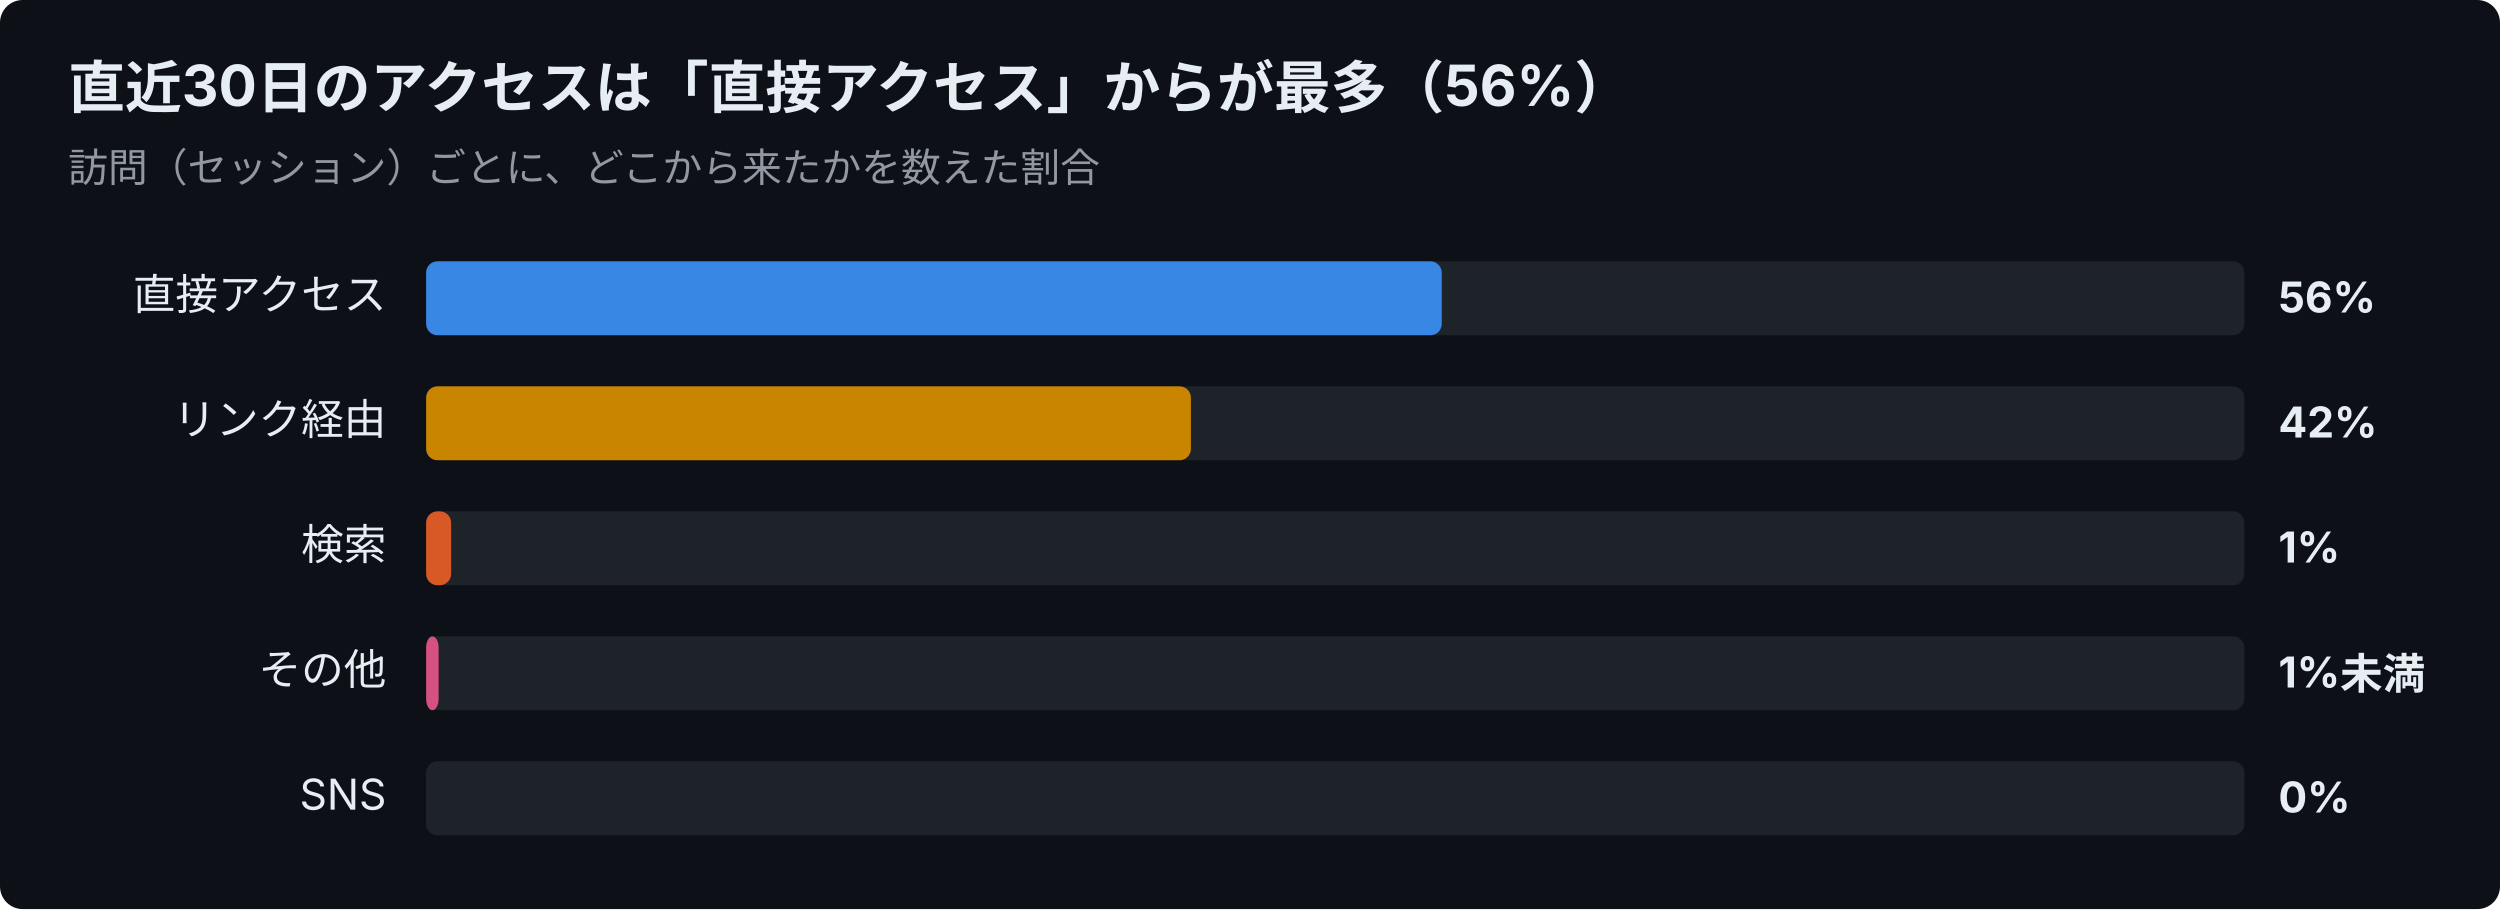
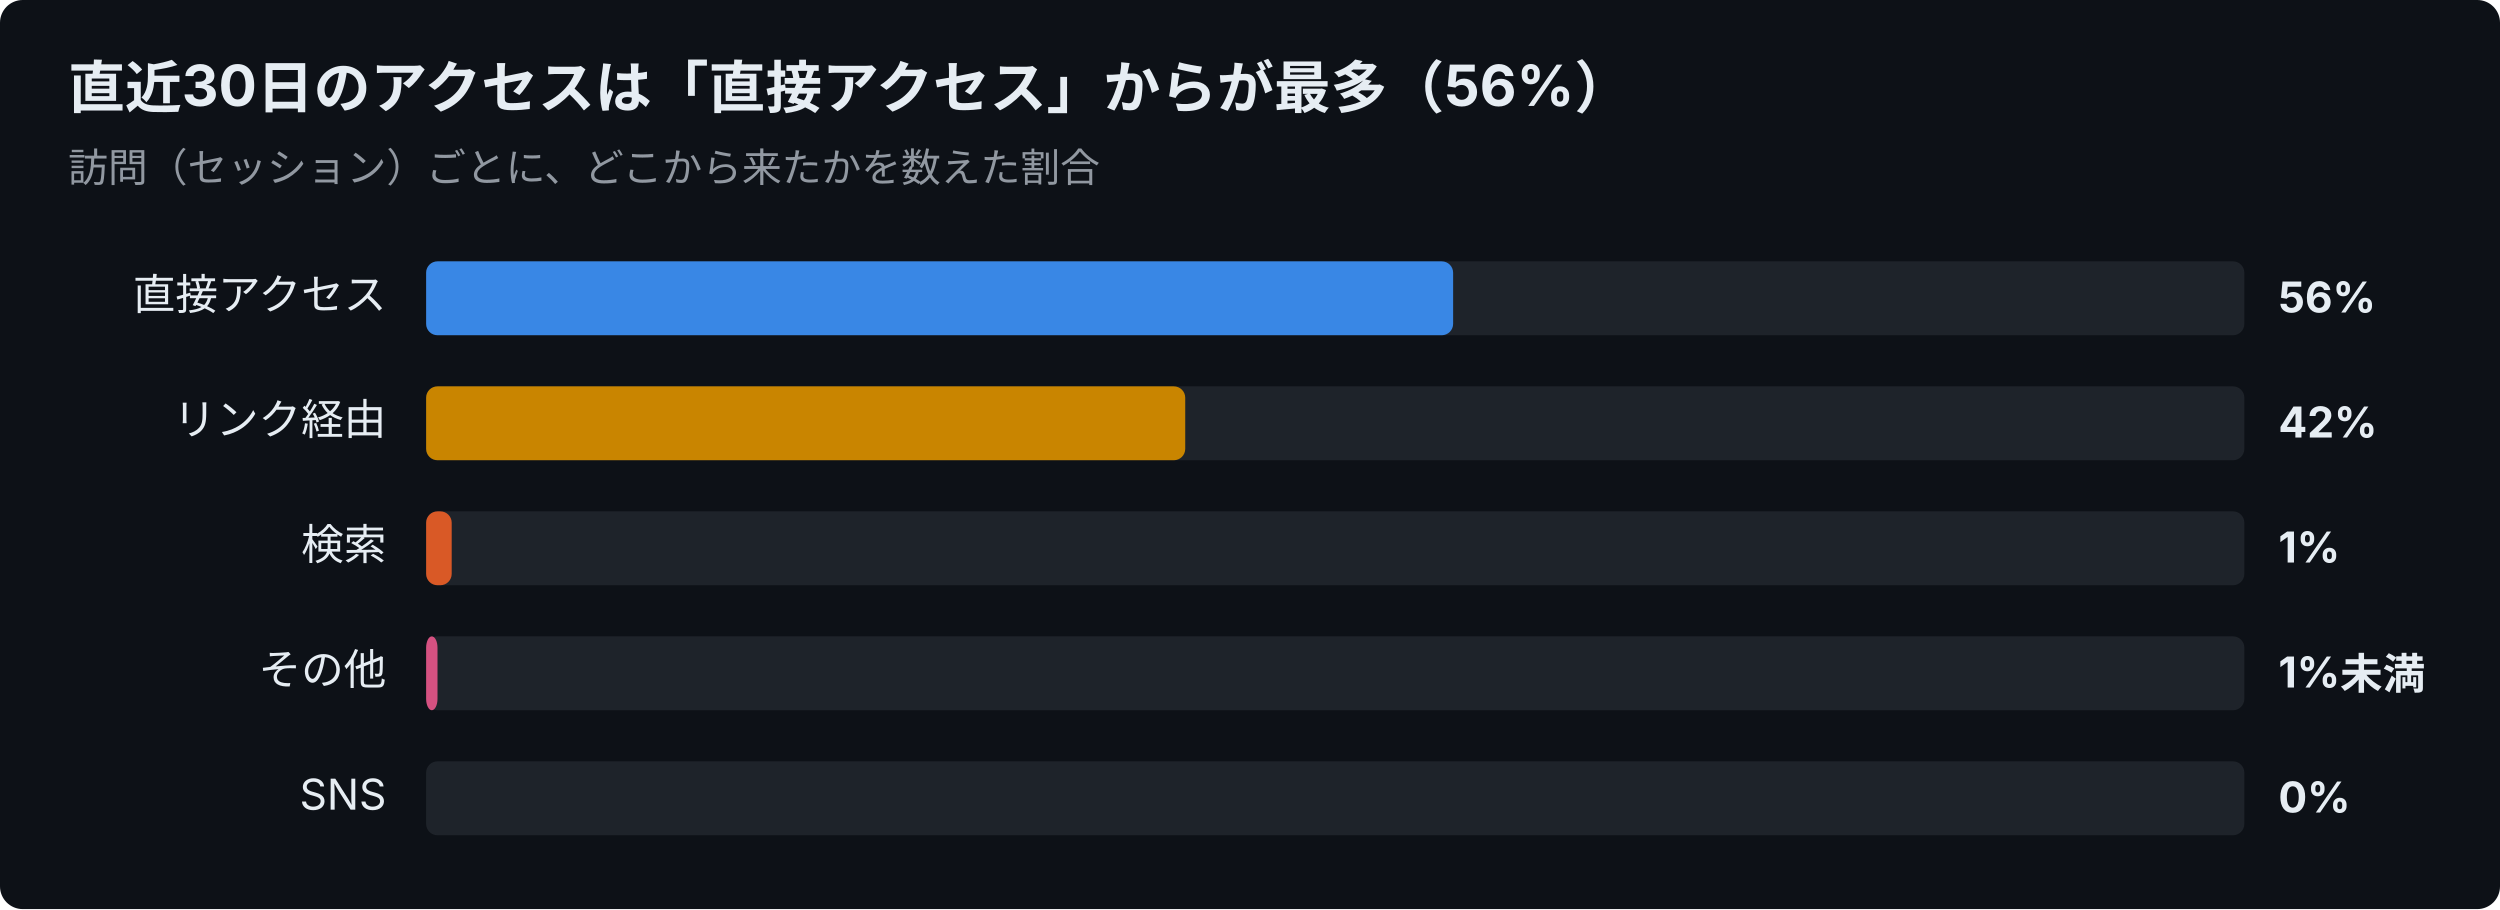
<svg xmlns="http://www.w3.org/2000/svg" width="880" height="320" viewBox="0 0 880 320" font-family="-apple-system,Segoe UI,Hiragino Sans,Noto Sans JP,Yu Gothic,sans-serif">
  <rect width="880" height="320" rx="8" fill="#0d1117" />
  <text x="24" y="38" font-size="20" font-weight="700" fill="#e6edf3">直近30日のアクセスは「直接アクセス」からが最多（56%）</text>
  <text x="24" y="64" font-size="14" fill="#9198a1">訪問（セッション）ごとに、どこから来たかを数えた割合</text>
  <text x="136" y="109" font-size="15" text-anchor="end" fill="#e6edf3">直接アクセス</text>
  <rect x="150" y="92" width="640" height="26" rx="4" fill="#30363d" opacity="0.5" />
-   <rect x="150" y="92" width="357.5" height="26" rx="4" fill="#3987e5" />
+   <rect x="150" y="92" width="361.5" height="26" rx="4" fill="#3987e5" />
  <text x="802" y="110" font-size="15" font-weight="700" fill="#e6edf3">56%</text>
  <text x="136" y="153" font-size="15" text-anchor="end" fill="#e6edf3">リンク経由</text>
  <rect x="150" y="136" width="640" height="26" rx="4" fill="#30363d" opacity="0.5" />
-   <rect x="150" y="136" width="269.2" height="26" rx="4" fill="#c98500" />
+   <rect x="150" y="136" width="267.2" height="26" rx="4" fill="#c98500" />
  <text x="802" y="154" font-size="15" font-weight="700" fill="#e6edf3">42%</text>
  <text x="136" y="197" font-size="15" text-anchor="end" fill="#e6edf3">検索</text>
  <rect x="150" y="180" width="640" height="26" rx="4" fill="#30363d" opacity="0.5" />
-   <rect x="150" y="180" width="8.8" height="26" rx="4" fill="#d95926" />
+   <rect x="150" y="180" width="9.0" height="26" rx="4" fill="#d95926" />
  <text x="802" y="198" font-size="15" font-weight="700" fill="#e6edf3">1%</text>
  <text x="136" y="241" font-size="15" text-anchor="end" fill="#e6edf3">その他</text>
  <rect x="150" y="224" width="640" height="26" rx="4" fill="#30363d" opacity="0.5" />
-   <rect x="150" y="224" width="4.4" height="26" rx="4" fill="#d55181" />
+   <rect x="150" y="224" width="4.0" height="26" rx="4" fill="#d55181" />
  <text x="802" y="242" font-size="15" font-weight="700" fill="#e6edf3">1%未満</text>
  <text x="136" y="285" font-size="15" text-anchor="end" fill="#e6edf3">SNS</text>
  <rect x="150" y="268" width="640" height="26" rx="4" fill="#30363d" opacity="0.5" />
  <text x="802" y="286" font-size="15" font-weight="700" fill="#e6edf3">0%</text>
</svg>
